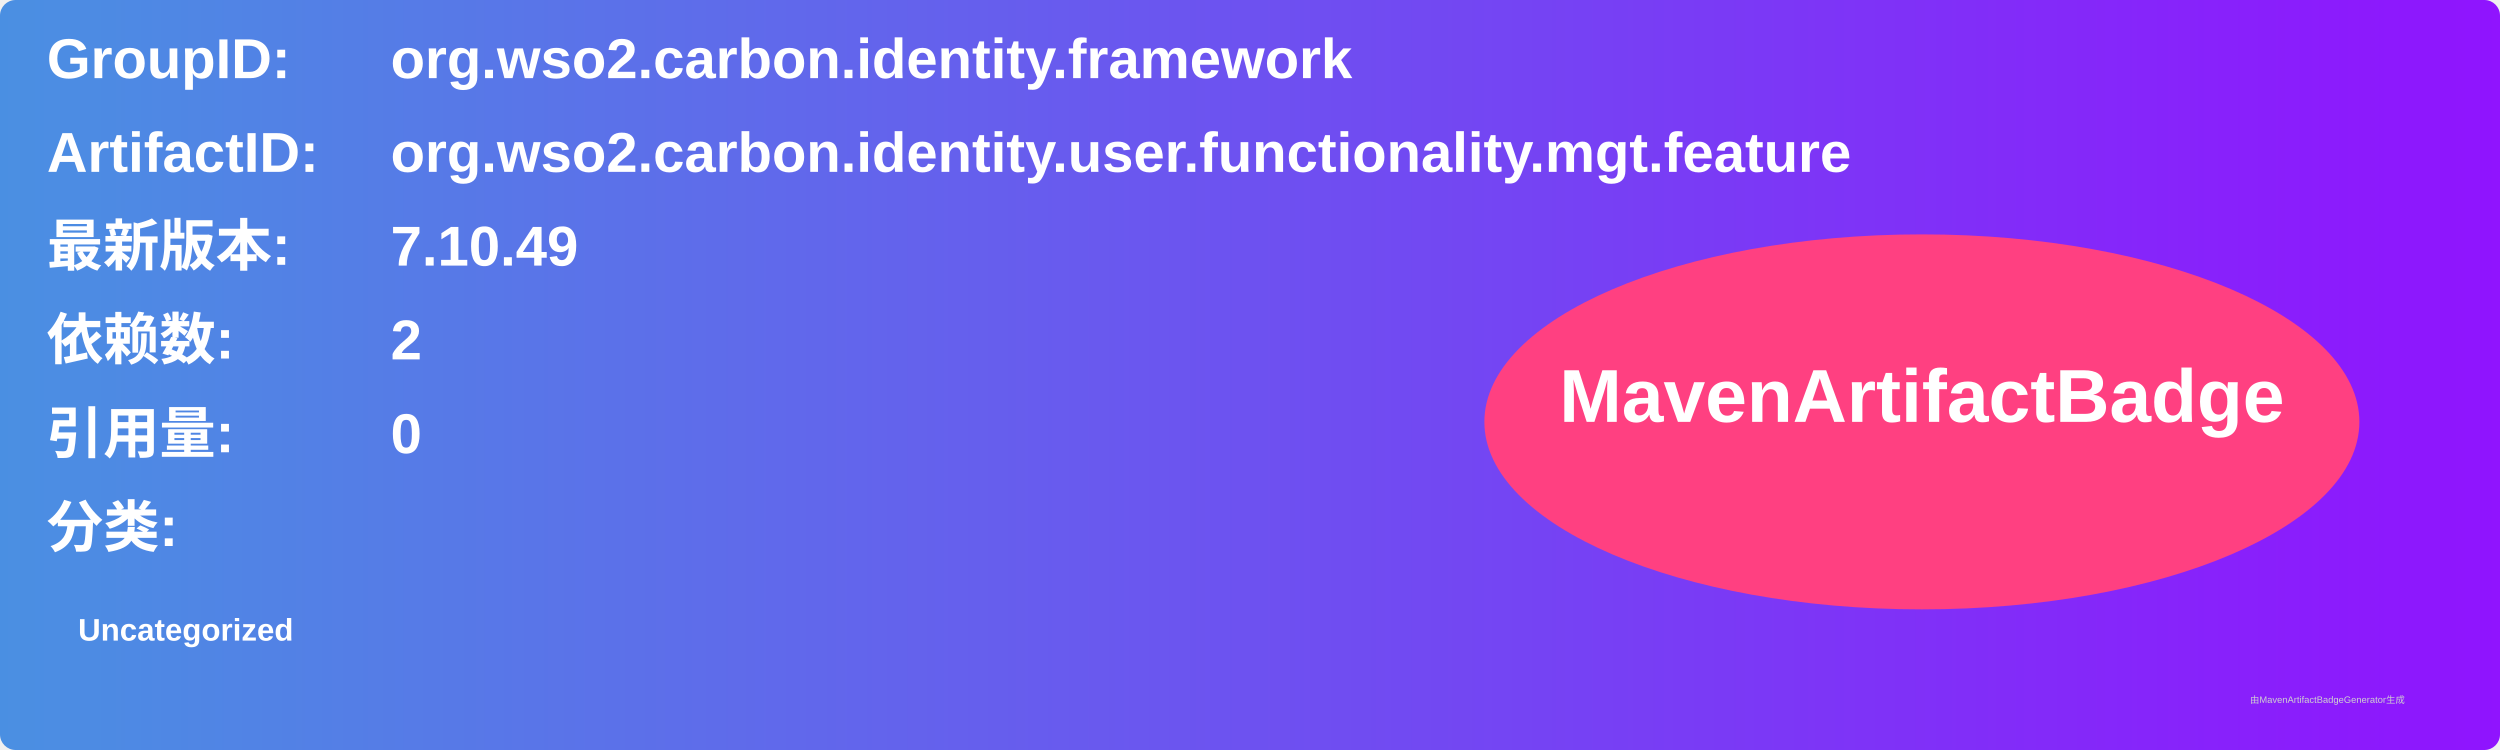
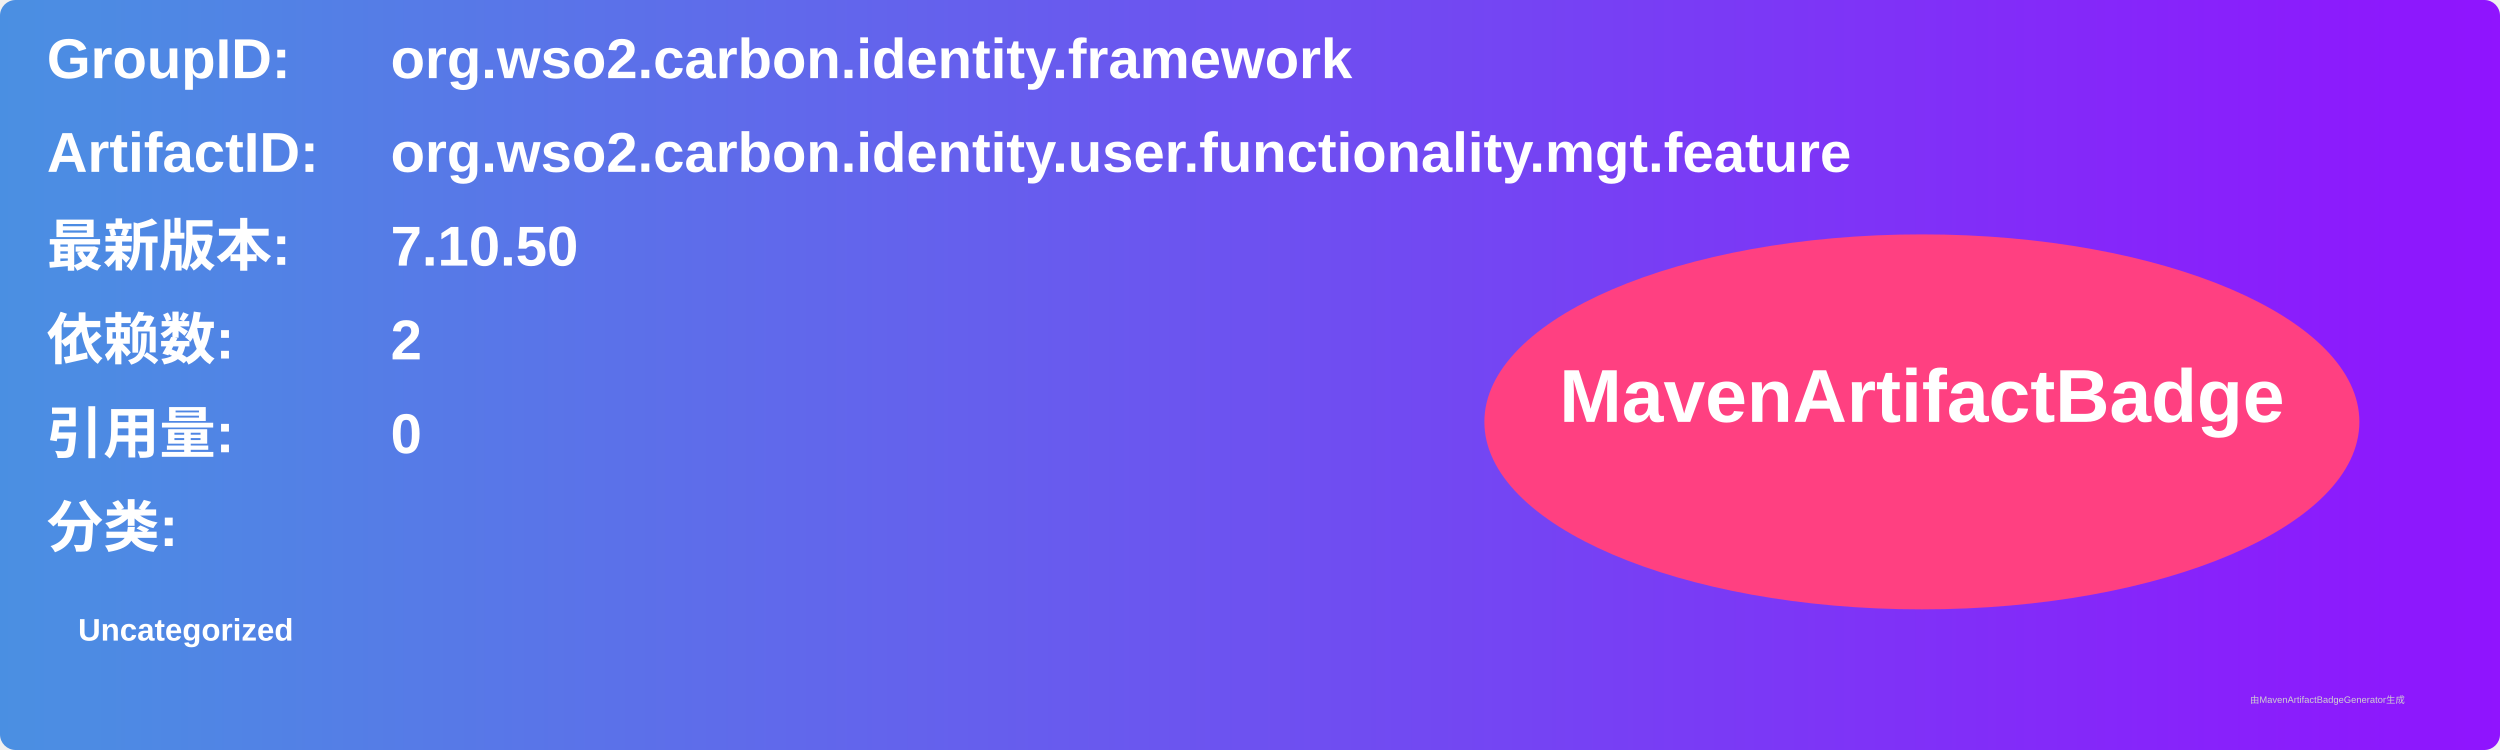
<svg xmlns="http://www.w3.org/2000/svg" width="800" height="240" viewBox="0 0 800 240">
  <linearGradient id="grad" x1="0%" y1="0%" x2="100%" y2="0%">
    <stop offset="0%" stop-color="#4a90e2" />
    <stop offset="100%" stop-color="#9013fe" />
  </linearGradient>
  <rect width="100%" height="100%" rx="5" ry="5" fill="url(#grad)" />
  <g transform="translate(15, 15)">
    <text x="0" y="10" font-family="Arial" font-size="18" fill="white" font-weight="bold" width="260">GroupID:</text>
    <text x="110" y="10" font-family="Arial" font-size="18" fill="white" font-weight="bold" width="460">org.wso2.carbon.identity.framework</text>
    <text x="0" y="40" font-family="Arial" font-size="18" fill="white" font-weight="bold" width="260">ArtifactID:</text>
    <text x="110" y="40" font-family="Arial" font-size="18" fill="white" font-weight="bold" width="460">org.wso2.carbon.identity.user.functionality.mgt.feature</text>
    <text x="0" y="70" font-family="Arial" font-size="18" fill="white" font-weight="bold">最新版本:</text>
    <text x="110" y="70" font-family="Arial" font-size="18" fill="white" font-weight="bold">
-       <tspan font-weight="bold">7.10.49</tspan>
+       <tspan font-weight="bold">7.10.50</tspan>
    </text>
    <text x="0" y="100" font-family="Arial" font-size="18" fill="white" font-weight="bold">依赖数: </text>
    <text x="110" y="100" font-family="Arial" font-size="18" fill="white">
      <tspan font-weight="bold">2</tspan>
    </text>
    <text x="0" y="130" font-family="Arial" font-size="18" fill="white" font-weight="bold">引用量: </text>
    <text x="110" y="130" font-family="Arial" font-size="18" fill="white">
      <tspan font-weight="bold">0</tspan>
    </text>
    <text x="0" y="160" font-family="Arial" font-size="18" fill="white" font-weight="bold">分类:</text>
    <text x="10" y="190" font-family="Arial" font-size="10" fill="white">
      <tspan font-weight="bold">Uncategorized</tspan>
    </text>
    <ellipse cx="600" cy="120" rx="140" ry="60" fill="#ff4081" />
    <text x="600" y="120" text-anchor="middle" font-family="Arial" font-size="24" fill="white" font-weight="bold">MavenArtifactBadge</text>
  </g>
  <text x="720" y="225" font-family="Arial" font-size="3" fill="#d0d0d0">由MavenArtifactBadgeGenerator生成</text>
</svg>
